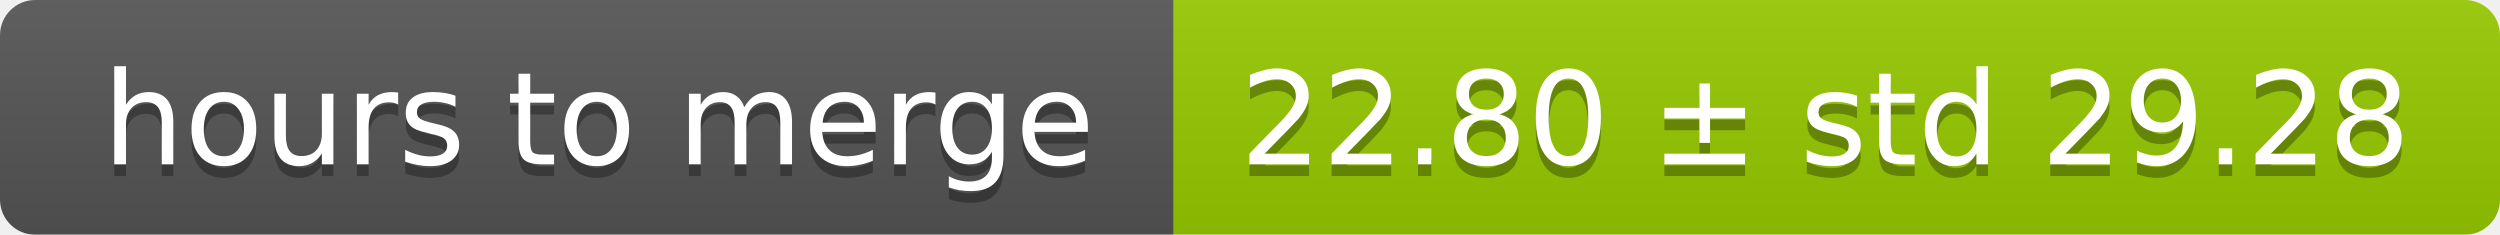
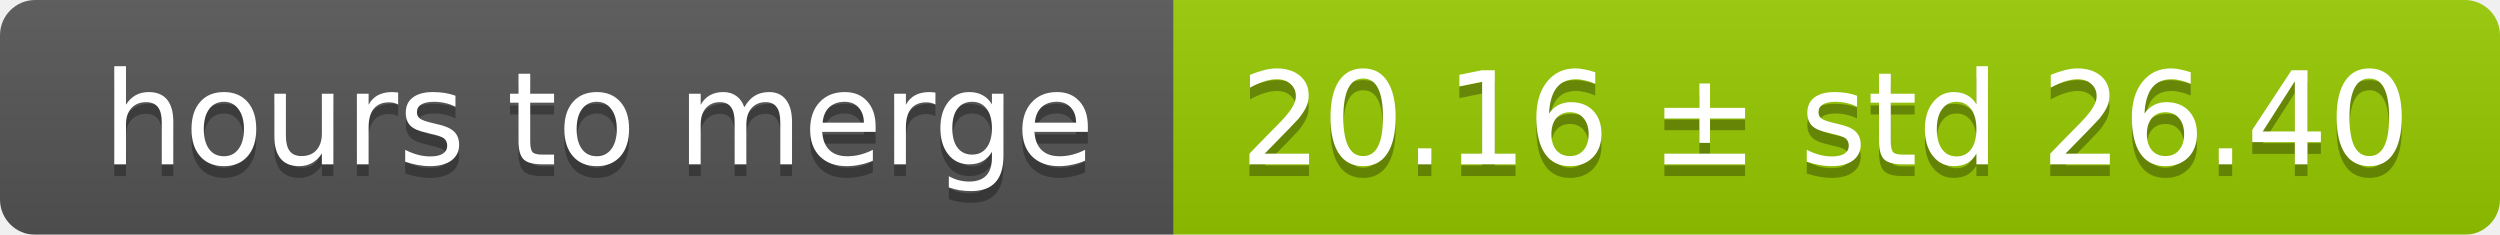
<svg xmlns="http://www.w3.org/2000/svg" width="213" height="20">
  <linearGradient id="smooth" x2="0" y2="100%">
    <stop offset="0" stop-color="#bbb" stop-opacity=".1" />
    <stop offset="1" stop-opacity=".1" />
  </linearGradient>
  <mask id="round">
    <rect width="213" height="20" rx="3" fill="#fff" />
  </mask>
  <g mask="url(#round)">
    <rect width="100" height="20" fill="#555" />
    <rect x="100" width="113" height="20" fill="#97ca00" />
    <rect width="213" height="20" fill="url(#smooth)" />
  </g>
  <g fill="#fff" text-anchor="middle" font-family="DejaVu Sans,Verdana,Geneva,sans-serif" font-size="11">
    <text x="51" y="15" fill="#010101" fill-opacity=".3">hours to merge</text>
    <text x="51" y="14">hours to merge</text>
-     <text x="155.5" y="15" fill="#010101" fill-opacity=".3">22.80 ± std 29.28</text>
-     <text x="155.5" y="14">22.80 ± std 29.28</text>
+     <text x="155.5" y="15" fill="#010101" fill-opacity=".3">20.16 ± std 26.40</text>
+     <text x="155.5" y="14">20.16 ± std 26.40</text>
  </g>
</svg>
